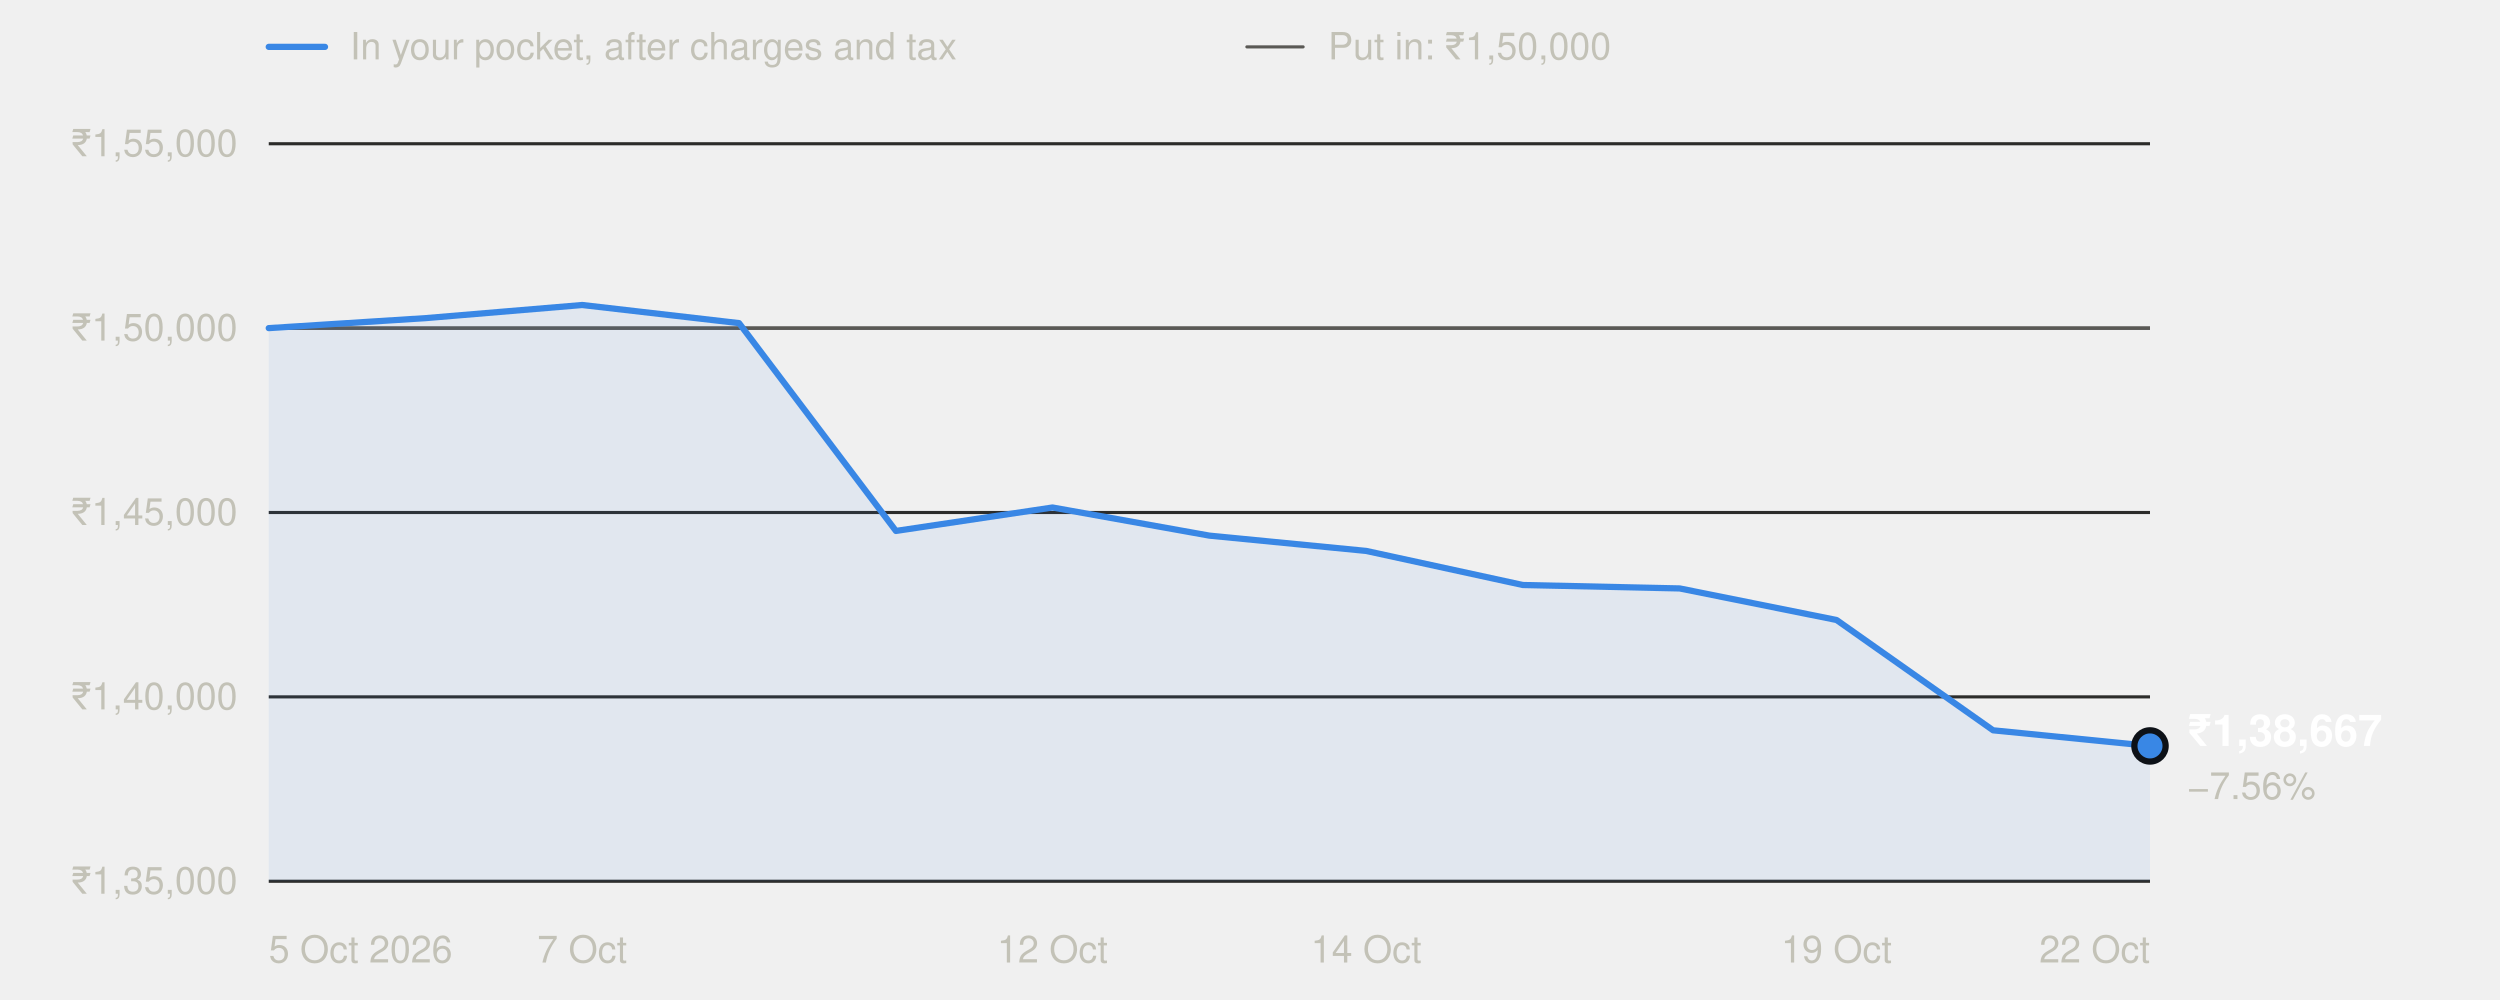
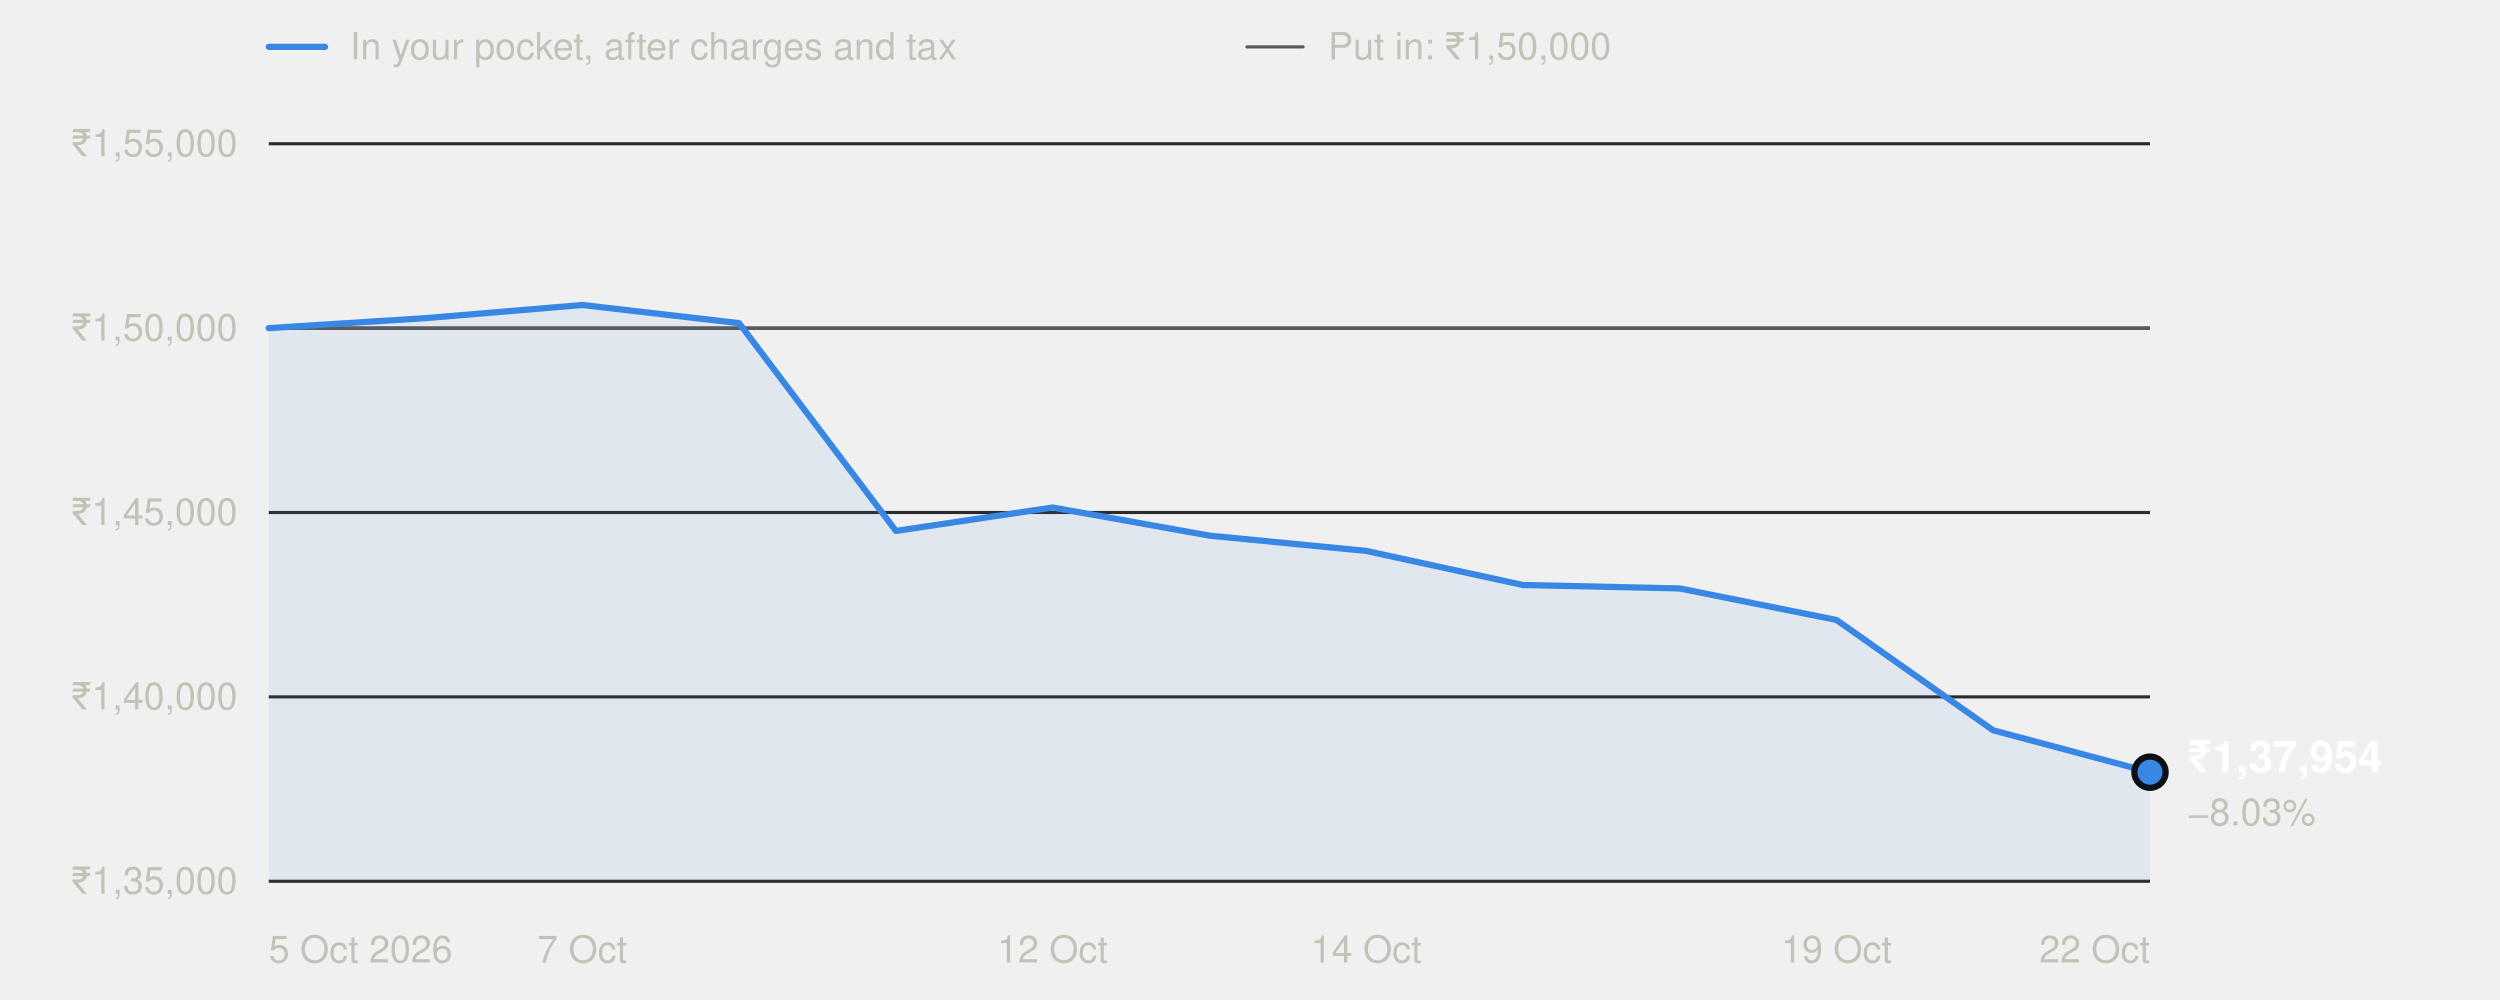
<svg xmlns="http://www.w3.org/2000/svg" width="800" height="320" viewBox="0 0 800 320" role="img" aria-labelledby="t" font-family="system-ui,-apple-system,'Segoe UI',Helvetica,Arial,sans-serif">
  <line x1="86" x2="104" y1="15" y2="15" stroke="#3987e5" stroke-width="2" stroke-linecap="round" />
  <text x="112" y="19" font-size="12" fill="#c3c2b7">In your pocket, after charges and tax</text>
  <line x1="399" x2="417" y1="15" y2="15" stroke="#5a5955" stroke-width="1" stroke-linecap="round" />
  <text x="425" y="19" font-size="12" fill="#c3c2b7">Put in: ₹1,50,000</text>
  <line x1="86" x2="688" y1="282.0" y2="282.0" stroke="#2c2c2a" stroke-width="1" />
  <text x="76" y="286.0" text-anchor="end" font-size="12" fill="#c3c2b7" style="font-variant-numeric:tabular-nums">₹1,35,000</text>
  <line x1="86" x2="688" y1="223.0" y2="223.0" stroke="#2c2c2a" stroke-width="1" />
  <text x="76" y="227.0" text-anchor="end" font-size="12" fill="#c3c2b7" style="font-variant-numeric:tabular-nums">₹1,40,000</text>
  <line x1="86" x2="688" y1="164.0" y2="164.0" stroke="#2c2c2a" stroke-width="1" />
  <text x="76" y="168.0" text-anchor="end" font-size="12" fill="#c3c2b7" style="font-variant-numeric:tabular-nums">₹1,45,000</text>
  <line x1="86" x2="688" y1="105.0" y2="105.0" stroke="#2c2c2a" stroke-width="1" />
  <text x="76" y="109.0" text-anchor="end" font-size="12" fill="#c3c2b7" style="font-variant-numeric:tabular-nums">₹1,50,000</text>
  <line x1="86" x2="688" y1="46.0" y2="46.0" stroke="#2c2c2a" stroke-width="1" />
  <text x="76" y="50.0" text-anchor="end" font-size="12" fill="#c3c2b7" style="font-variant-numeric:tabular-nums">₹1,55,000</text>
  <line x1="86" x2="688" y1="105.0" y2="105.0" stroke="#5a5955" stroke-width="1" />
  <text x="86.0" y="308" text-anchor="start" font-size="12" fill="#c3c2b7">5 Oct 2026</text>
  <text x="186.3" y="308" text-anchor="middle" font-size="12" fill="#c3c2b7">7 Oct</text>
  <text x="336.8" y="308" text-anchor="middle" font-size="12" fill="#c3c2b7">12 Oct</text>
  <text x="437.2" y="308" text-anchor="middle" font-size="12" fill="#c3c2b7">14 Oct</text>
  <text x="587.7" y="308" text-anchor="middle" font-size="12" fill="#c3c2b7">19 Oct</text>
  <text x="688.0" y="308" text-anchor="end" font-size="12" fill="#c3c2b7">22 Oct</text>
-   <path d="M86.0,282.0 L86.0,105.0 L136.2,101.8 L186.3,97.6 L236.5,103.4 L286.7,169.9 L336.8,162.4 L387.0,171.4 L437.2,176.3 L487.3,187.2 L537.5,188.3 L587.7,198.4 L637.8,233.7 L688.0,238.7 L688.0,282.0 Z" fill="#3987e5" fill-opacity="0.08" />
-   <polyline points="86.0,105.0 136.2,101.8 186.3,97.6 236.5,103.4 286.7,169.9 336.8,162.4 387.0,171.4 437.2,176.3 487.3,187.2 537.5,188.3 587.7,198.4 637.8,233.7 688.0,238.7" fill="none" stroke="#3987e5" stroke-width="2" stroke-linejoin="round" stroke-linecap="round" />
-   <circle cx="688.0" cy="238.7" r="5" fill="#3987e5" stroke="#0d1117" stroke-width="2" />
-   <text x="700.0" y="238.7" font-size="14" font-weight="600" fill="#ffffff">₹1,38,667</text>
-   <text x="700.0" y="255.7" font-size="12" fill="#c3c2b7">−7.56%</text>
+   <path d="M86.0,282.0 L86.0,105.0 L136.2,101.8 L186.3,97.6 L236.5,103.4 L286.7,169.9 L336.8,162.4 L387.0,171.4 L437.2,176.3 L487.3,187.2 L537.5,188.3 L587.7,198.4 L637.8,233.7 L688.0,247.1 L688.0,282.0 Z" fill="#3987e5" fill-opacity="0.08" />
+   <polyline points="86.0,105.0 136.2,101.8 186.3,97.6 236.5,103.4 286.7,169.9 336.8,162.4 387.0,171.4 437.2,176.3 487.3,187.2 537.5,188.3 587.7,198.4 637.8,233.7 688.0,247.1" fill="none" stroke="#3987e5" stroke-width="2" stroke-linejoin="round" stroke-linecap="round" />
+   <circle cx="688.0" cy="247.1" r="5" fill="#3987e5" stroke="#0d1117" stroke-width="2" />
+   <text x="700.0" y="247.1" font-size="14" font-weight="600" fill="#ffffff">₹1,37,954</text>
+   <text x="700.0" y="264.1" font-size="12" fill="#c3c2b7">−8.03%</text>
</svg>
